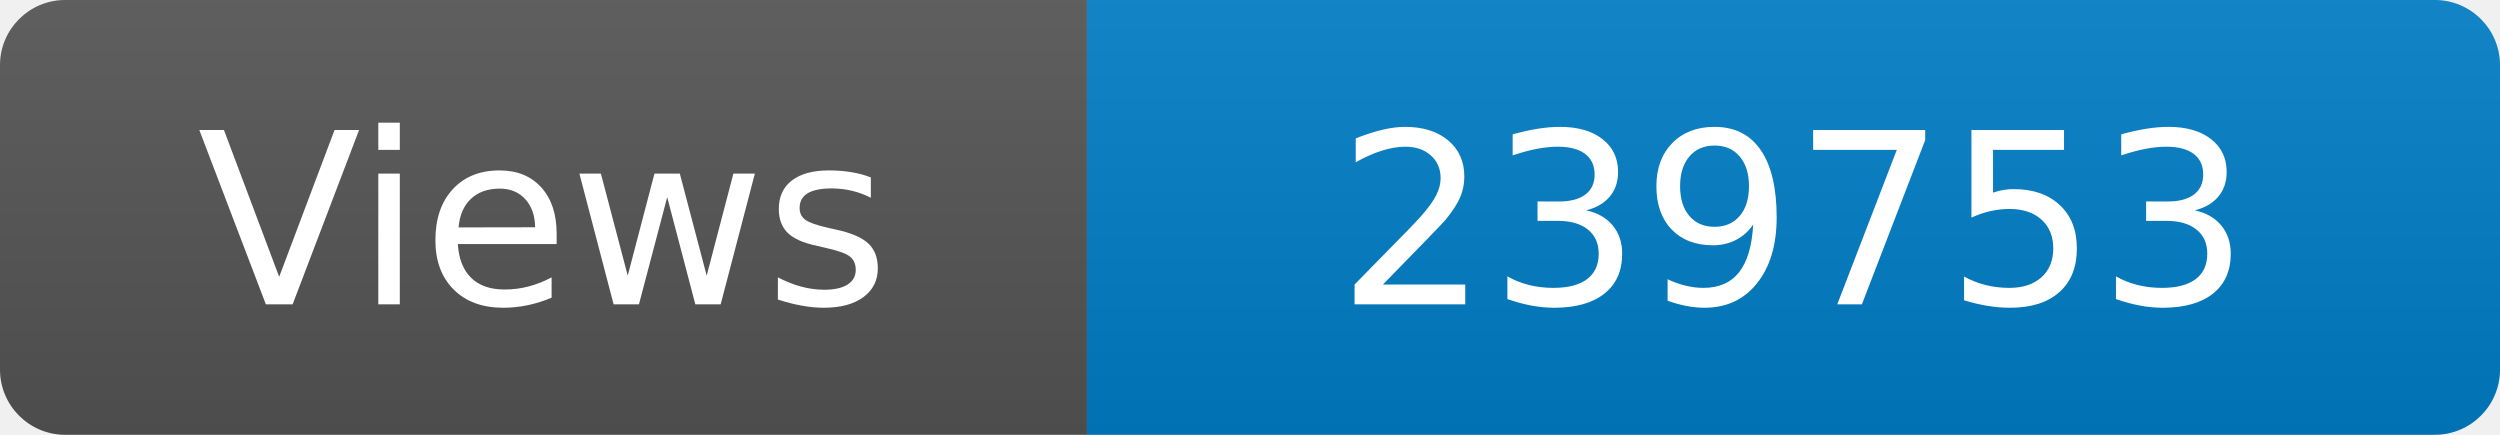
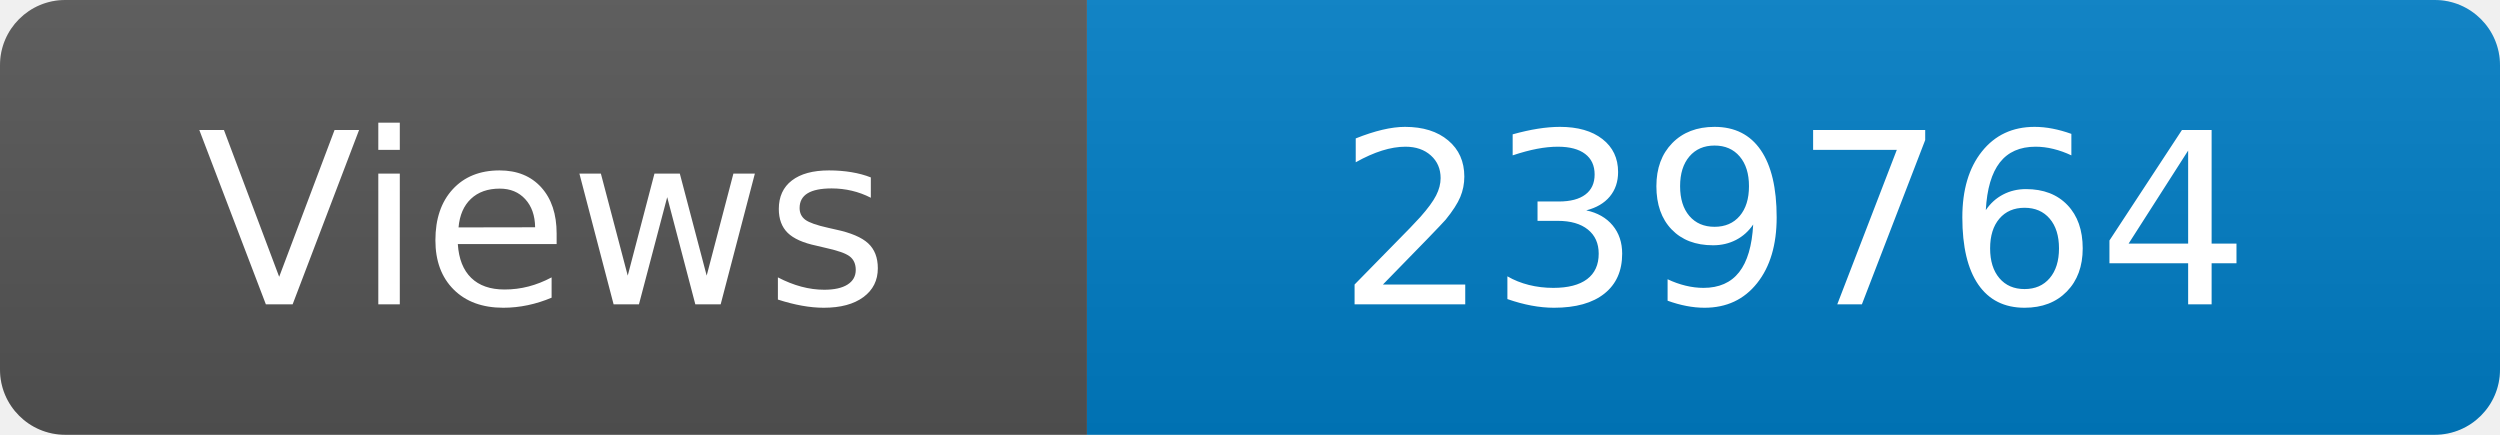
<svg xmlns="http://www.w3.org/2000/svg" width="115" height="20" role="img" aria-label="Maintained?: yes">
  <linearGradient id="s" x2="0" y2="100%">
    <stop offset="0" stop-color="#bbb" stop-opacity=".1" />
    <stop offset="1" stop-opacity=".1" />
  </linearGradient>
  <clipPath id="r">
    <rect width="115" height="20" rx="3" fill="#fff" />
  </clipPath>
  <g clip-path="url(#r)">
    <rect width="50" height="20" fill="#555" />
    <rect x="50" width="160" height="20" fill="#007ec6" />
    <rect width="115" height="20" fill="url(#s)" />
  </g>
  <g fill="#fff" text-anchor="middle" font-family="Verdana,Geneva,DejaVu Sans,sans-serif" font-size="110">
    <text x="250" y="140" transform="scale(.1)" fill="#fff">Views</text>
-     <text x="825" y="140" transform="scale(.1)" fill="#fff">239753</text>
+     <text x="825" y="140" transform="scale(.1)" fill="#fff">239764</text>
  </g>
</svg>
